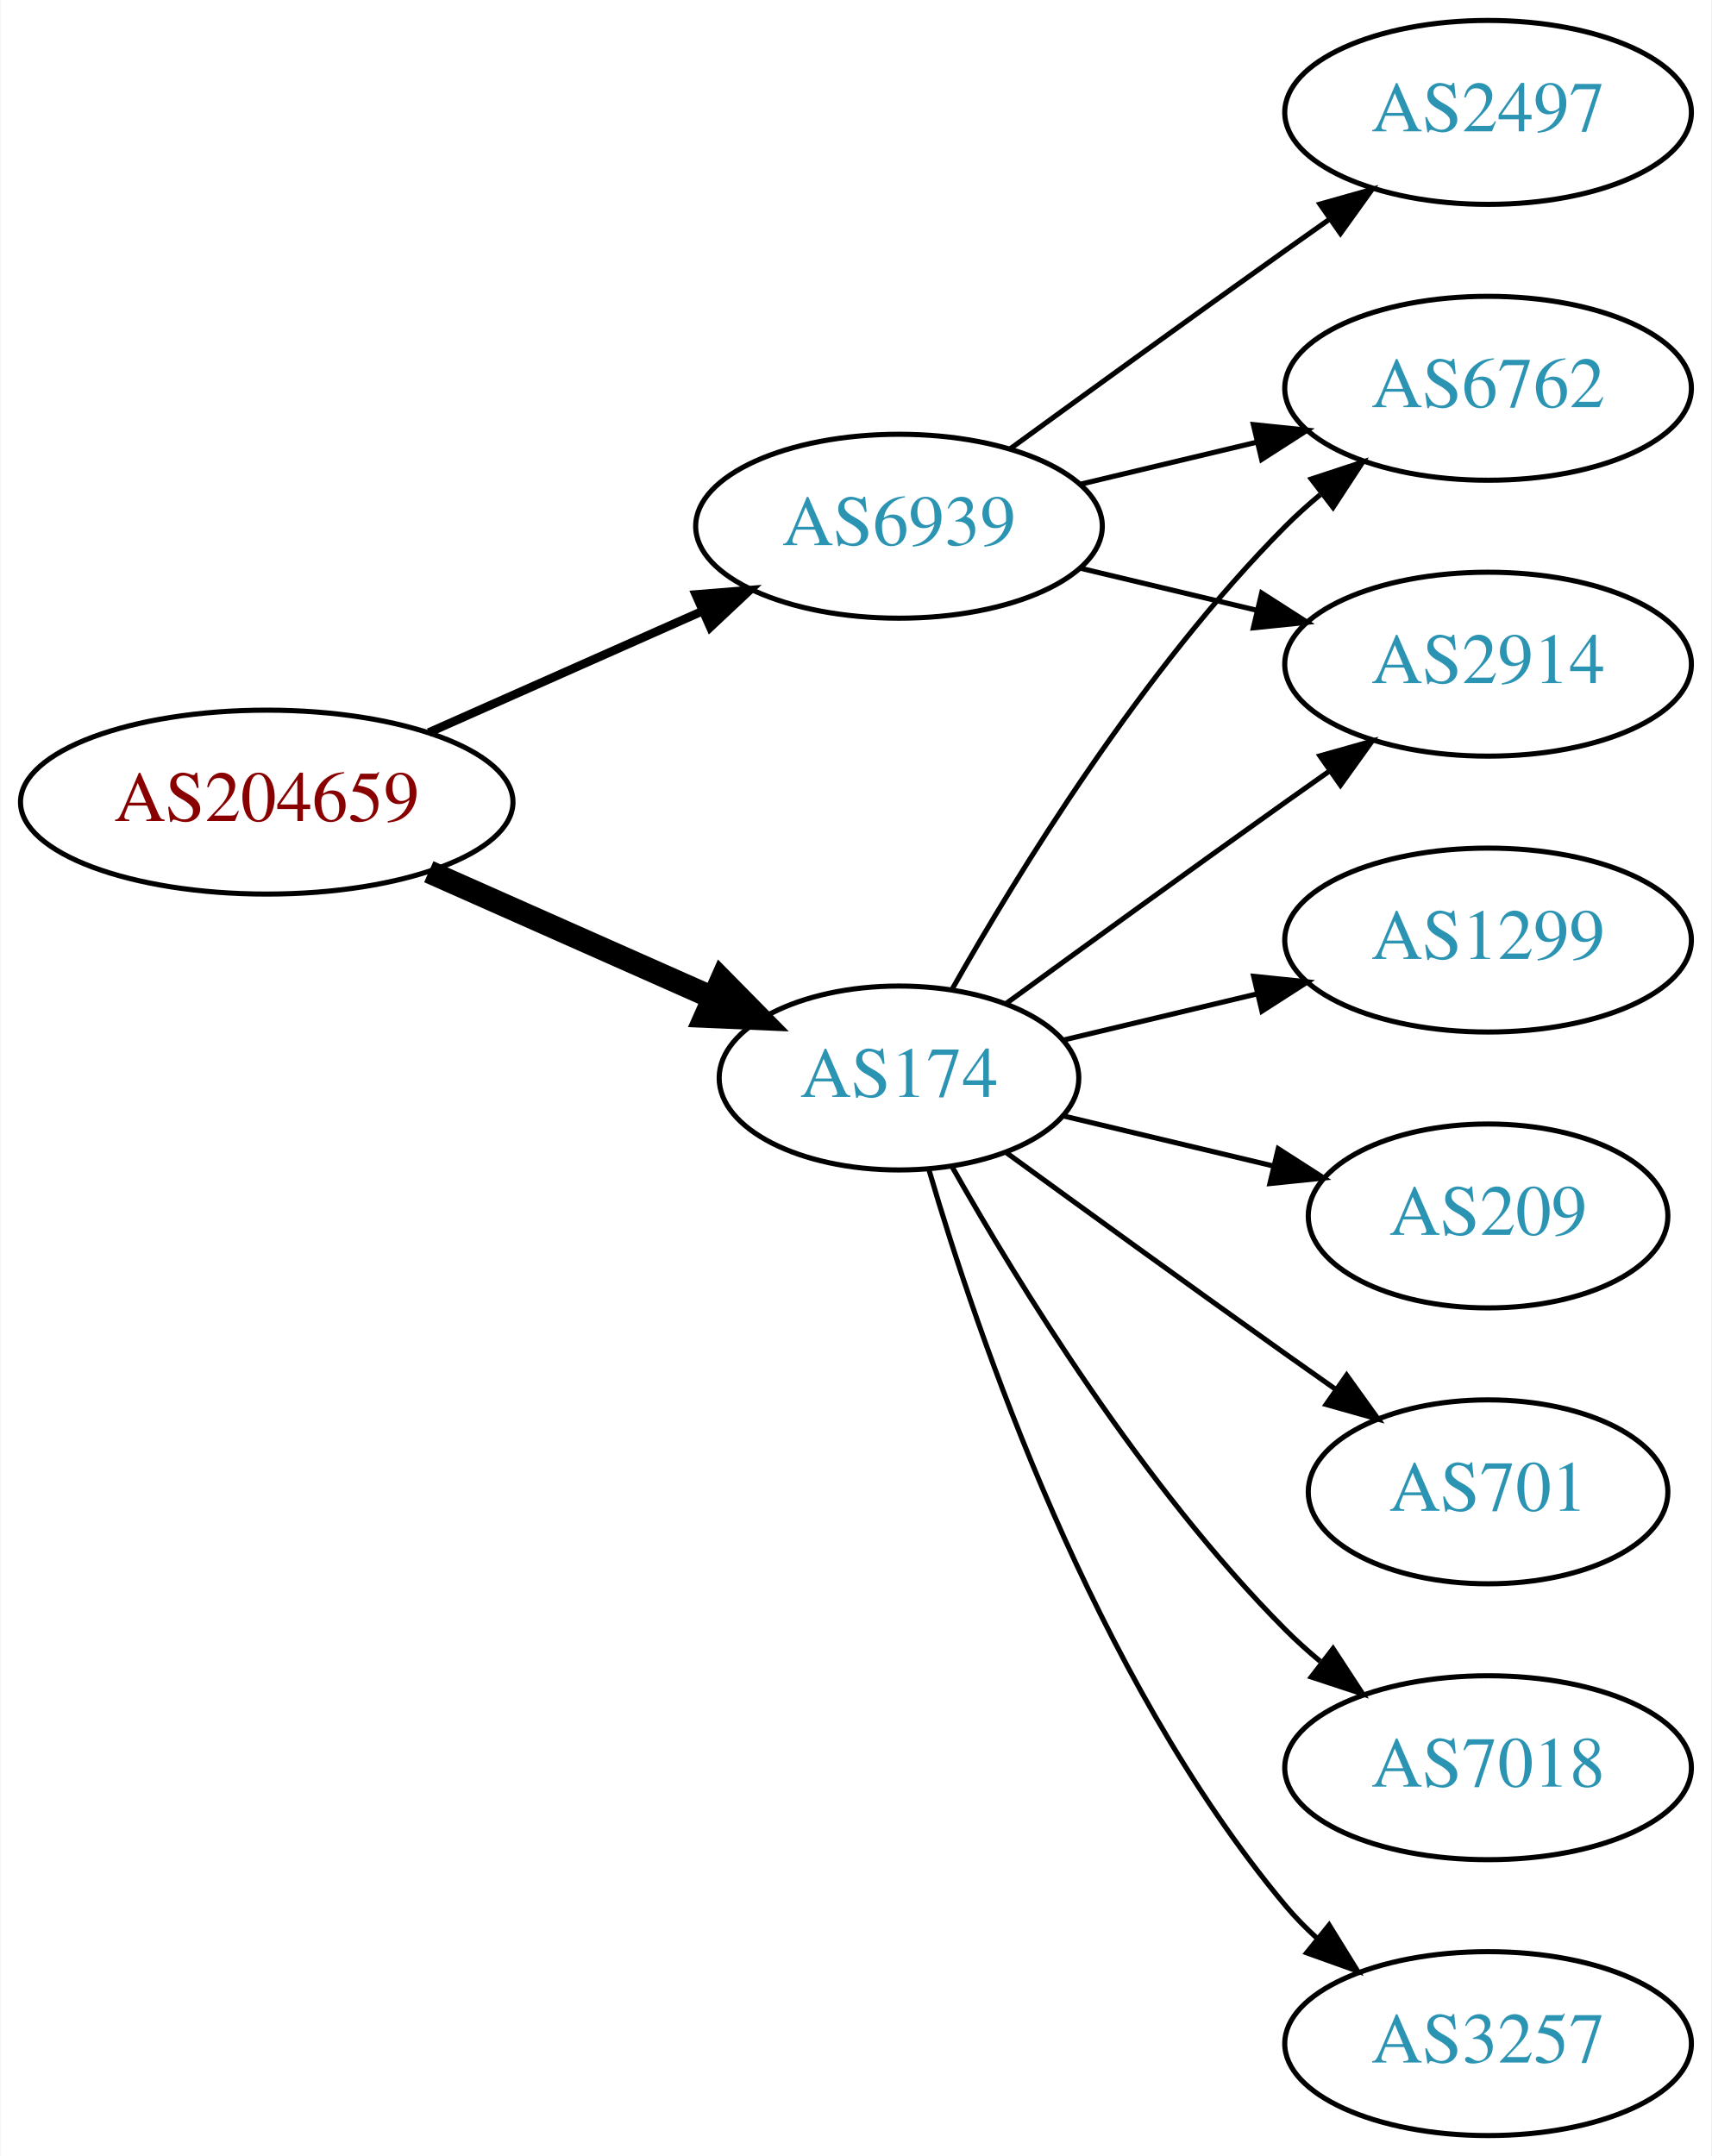
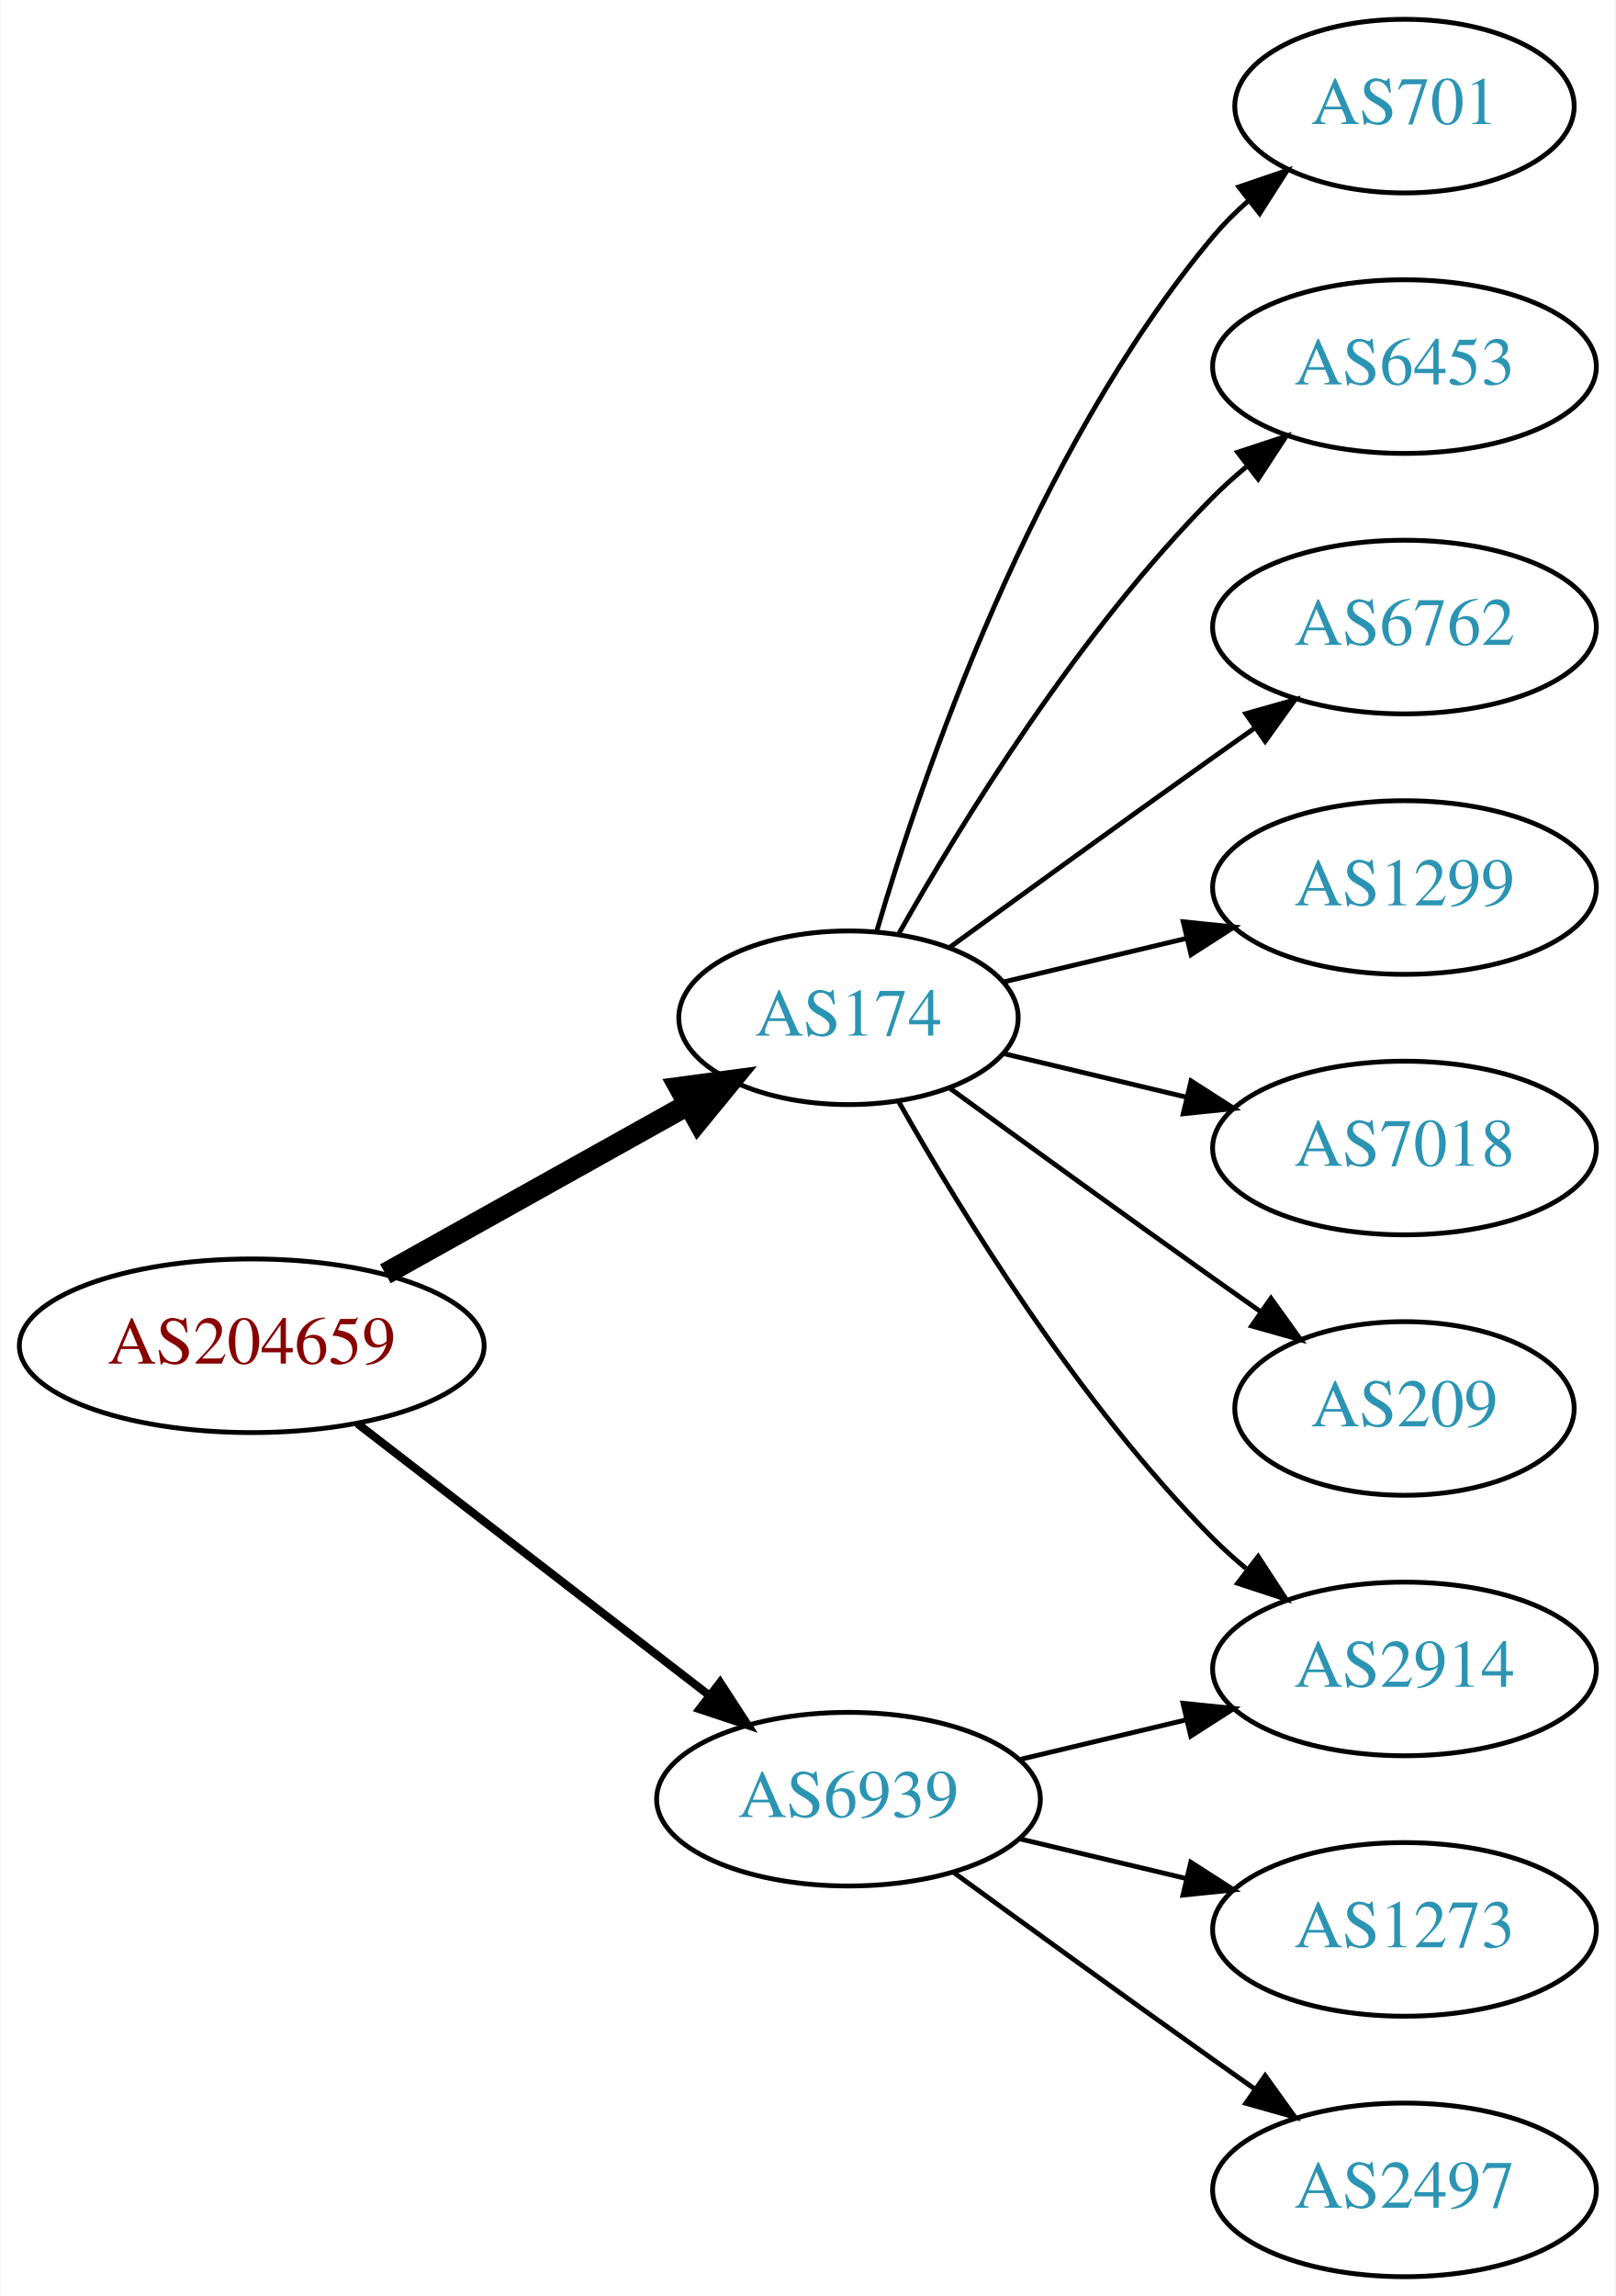
- <svg xmlns="http://www.w3.org/2000/svg" xmlns:xlink="http://www.w3.org/1999/xlink" width="335pt" height="422pt" viewBox="0.00 0.00 334.78 422.00">
-   <g id="graph0" class="graph" transform="scale(1 1) rotate(0) translate(4 418)">
-     <polygon fill="white" stroke="none" points="-4,4 -4,-418 330.777,-418 330.777,4 -4,4" />
+ <svg xmlns="http://www.w3.org/2000/svg" xmlns:xlink="http://www.w3.org/1999/xlink" width="335pt" height="476pt" viewBox="0.00 0.00 334.78 476.00">
+   <g id="graph0" class="graph" transform="scale(1 1) rotate(0) translate(4 472)">
+     <polygon fill="white" stroke="none" points="-4,4 -4,-472 330.777,-472 330.777,4 -4,4" />
    <g id="node1" class="node">
      <g id="a_node1">
        <a xlink:href="/asn/204659" xlink:title="AS204659 ~ ANLX-AS [AT]">
-           <ellipse fill="#ffffff" stroke="black" cx="48.096" cy="-261" rx="48.192" ry="18" />
-           <text text-anchor="middle" x="48.096" y="-257.3" font-family="Times,serif" font-size="14.00" fill="#880000">AS204659</text>
+           <ellipse fill="#ffffff" stroke="black" cx="48.096" cy="-193" rx="48.192" ry="18" />
+           <text text-anchor="middle" x="48.096" y="-189.3" font-family="Times,serif" font-size="14.00" fill="#880000">AS204659</text>
        </a>
      </g>
    </g>
    <g id="node2" class="node">
      <g id="a_node2">
        <a xlink:href="/asn/174" xlink:title="AS174 ~ Cogent Communications [US]">
-           <ellipse fill="#ffffff" stroke="black" cx="171.838" cy="-207" rx="35.194" ry="18" />
-           <text text-anchor="middle" x="171.838" y="-203.3" font-family="Times,serif" font-size="14.00" fill="#2c94b3">AS174</text>
+           <ellipse fill="#ffffff" stroke="black" cx="171.838" cy="-261" rx="35.194" ry="18" />
+           <text text-anchor="middle" x="171.838" y="-257.3" font-family="Times,serif" font-size="14.00" fill="#2c94b3">AS174</text>
        </a>
      </g>
    </g>
    <g id="edge1" class="edge">
-       <path fill="none" stroke="black" stroke-width="4.5" d="M79.816,-247.374C96.695,-239.887 117.713,-230.564 135.297,-222.764" />
-       <polygon fill="black" stroke="black" stroke-width="4.5" points="137.121,-226.263 144.665,-218.609 133.927,-219.065 137.121,-226.263" />
+       <path fill="none" stroke="black" stroke-width="4.5" d="M75.813,-207.923C94.302,-218.251 119.008,-232.05 138.594,-242.99" />
+       <polygon fill="black" stroke="black" stroke-width="4.5" points="136.819,-246.509 147.47,-247.947 140.659,-239.633 136.819,-246.509" />
    </g>
    <g id="node3" class="node">
      <g id="a_node3">
        <a xlink:href="/asn/6939" xlink:title="AS6939 ~ Hurricane Electric LLC [US]">
-           <ellipse fill="#ffffff" stroke="black" cx="171.838" cy="-315" rx="39.794" ry="18" />
-           <text text-anchor="middle" x="171.838" y="-311.3" font-family="Times,serif" font-size="14.00" fill="#2c94b3">AS6939</text>
+           <ellipse fill="#ffffff" stroke="black" cx="171.838" cy="-99" rx="39.794" ry="18" />
+           <text text-anchor="middle" x="171.838" y="-95.3" font-family="Times,serif" font-size="14.00" fill="#2c94b3">AS6939</text>
        </a>
      </g>
    </g>
    <g id="edge2" class="edge">
-       <path fill="none" stroke="black" stroke-width="1.688" d="M79.816,-274.626C96.101,-281.85 116.238,-290.781 133.427,-298.406" />
-       <polygon fill="black" stroke="black" stroke-width="1.688" points="132.07,-301.633 142.631,-302.488 134.909,-295.234 132.07,-301.633" />
+       <path fill="none" stroke="black" stroke-width="1.688" d="M70.024,-176.841C90.158,-161.295 120.732,-137.688 142.93,-120.548" />
+       <polygon fill="black" stroke="black" stroke-width="1.688" points="145.213,-123.208 150.989,-114.326 140.935,-117.667 145.213,-123.208" />
    </g>
    <g id="node4" class="node">
      <g id="a_node4">
+         <a xlink:href="/asn/2914" xlink:title="AS2914 ~ NTT America, Inc. [US]">
+           <ellipse fill="#ffffff" stroke="black" cx="287.131" cy="-126" rx="39.794" ry="18" />
+           <text text-anchor="middle" x="287.131" y="-122.3" font-family="Times,serif" font-size="14.00" fill="#2c94b3">AS2914</text>
+         </a>
+       </g>
+     </g>
+     <g id="edge3" class="edge">
+       <path fill="none" stroke="black" d="M182.298,-243.51C195.08,-220.904 219.512,-181.114 247.484,-153 249.595,-150.879 251.891,-148.812 254.277,-146.829" />
+       <polygon fill="black" stroke="black" points="256.792,-149.31 262.592,-140.444 252.529,-143.758 256.792,-149.31" />
+     </g>
+     <g id="node5" class="node">
+       <g id="a_node5">
+         <a xlink:href="/asn/701" xlink:title="AS701 ~ UUNET [US]">
+           <ellipse fill="#ffffff" stroke="black" cx="287.131" cy="-450" rx="35.194" ry="18" />
+           <text text-anchor="middle" x="287.131" y="-446.3" font-family="Times,serif" font-size="14.00" fill="#2c94b3">AS701</text>
+         </a>
+       </g>
+     </g>
+     <g id="edge4" class="edge">
+       <path fill="none" stroke="black" d="M177.712,-279.002C187.026,-310.844 209.843,-377.981 247.484,-423 249.637,-425.574 252.091,-428.017 254.696,-430.303" />
+       <polygon fill="black" stroke="black" points="252.779,-433.249 262.806,-436.672 257.103,-427.743 252.779,-433.249" />
+     </g>
+     <g id="node6" class="node">
+       <g id="a_node6">
+         <a xlink:href="/asn/6453" xlink:title="AS6453 ~ TATA COMMUNICATIONS (AMERICA) INC [US]">
+           <ellipse fill="#ffffff" stroke="black" cx="287.131" cy="-396" rx="39.794" ry="18" />
+           <text text-anchor="middle" x="287.131" y="-392.3" font-family="Times,serif" font-size="14.00" fill="#2c94b3">AS6453</text>
+         </a>
+       </g>
+     </g>
+     <g id="edge5" class="edge">
+       <path fill="none" stroke="black" d="M182.298,-278.49C195.08,-301.096 219.512,-340.886 247.484,-369 249.595,-371.121 251.891,-373.188 254.277,-375.171" />
+       <polygon fill="black" stroke="black" points="252.529,-378.242 262.592,-381.556 256.792,-372.69 252.529,-378.242" />
+     </g>
+     <g id="node7" class="node">
+       <g id="a_node7">
        <a xlink:href="/asn/6762" xlink:title="AS6762 ~ TELECOM ITALIA SPARKLE S.p.A. [IT]">
          <ellipse fill="#ffffff" stroke="black" cx="287.131" cy="-342" rx="39.794" ry="18" />
          <text text-anchor="middle" x="287.131" y="-338.3" font-family="Times,serif" font-size="14.00" fill="#2c94b3">AS6762</text>
        </a>
      </g>
    </g>
-     <g id="edge3" class="edge">
-       <path fill="none" stroke="black" d="M182.298,-224.49C195.08,-247.096 219.512,-286.886 247.484,-315 249.595,-317.121 251.891,-319.188 254.277,-321.171" />
-       <polygon fill="black" stroke="black" points="252.529,-324.242 262.592,-327.556 256.792,-318.69 252.529,-324.242" />
+     <g id="edge6" class="edge">
+       <path fill="none" stroke="black" d="M192.734,-275.529C207.736,-286.45 228.843,-301.747 247.484,-315 250.305,-317.005 253.248,-319.085 256.196,-321.159" />
+       <polygon fill="black" stroke="black" points="254.223,-324.05 264.421,-326.926 258.242,-318.319 254.223,-324.05" />
    </g>
-     <g id="node5" class="node">
-       <g id="a_node5">
-         <a xlink:href="/asn/3257" xlink:title="AS3257 ~ GTT [DE]">
-           <ellipse fill="#ffffff" stroke="black" cx="287.131" cy="-18" rx="39.794" ry="18" />
-           <text text-anchor="middle" x="287.131" y="-14.3" font-family="Times,serif" font-size="14.00" fill="#2c94b3">AS3257</text>
+     <g id="node8" class="node">
+       <g id="a_node8">
+         <a xlink:href="/asn/1299" xlink:title="AS1299 ~ Telia Carrier [EU]">
+           <ellipse fill="#ffffff" stroke="black" cx="287.131" cy="-288" rx="39.794" ry="18" />
+           <text text-anchor="middle" x="287.131" y="-284.3" font-family="Times,serif" font-size="14.00" fill="#2c94b3">AS1299</text>
        </a>
      </g>
    </g>
-     <g id="edge4" class="edge">
-       <path fill="none" stroke="black" d="M177.712,-188.998C187.026,-157.156 209.843,-90.019 247.484,-45 249.355,-42.763 251.453,-40.626 253.679,-38.604" />
-       <polygon fill="black" stroke="black" points="256.026,-41.208 261.598,-32.196 251.623,-35.766 256.026,-41.208" />
+     <g id="edge7" class="edge">
+       <path fill="none" stroke="black" d="M204.096,-268.449C215.775,-271.233 229.271,-274.449 241.9,-277.459" />
+       <polygon fill="black" stroke="black" points="241.253,-280.903 251.792,-279.816 242.876,-274.093 241.253,-280.903" />
    </g>
-     <g id="node6" class="node">
-       <g id="a_node6">
-         <a xlink:href="/asn/1299" xlink:title="AS1299 ~ Telia Carrier [EU]">
+     <g id="node9" class="node">
+       <g id="a_node9">
+         <a xlink:href="/asn/7018" xlink:title="AS7018 ~ AT&amp;T Services, Inc. [US]">
          <ellipse fill="#ffffff" stroke="black" cx="287.131" cy="-234" rx="39.794" ry="18" />
-           <text text-anchor="middle" x="287.131" y="-230.3" font-family="Times,serif" font-size="14.00" fill="#2c94b3">AS1299</text>
+           <text text-anchor="middle" x="287.131" y="-230.3" font-family="Times,serif" font-size="14.00" fill="#2c94b3">AS7018</text>
        </a>
      </g>
    </g>
-     <g id="edge5" class="edge">
-       <path fill="none" stroke="black" d="M204.096,-214.449C215.775,-217.233 229.271,-220.449 241.9,-223.459" />
-       <polygon fill="black" stroke="black" points="241.253,-226.903 251.792,-225.816 242.876,-220.093 241.253,-226.903" />
+     <g id="edge8" class="edge">
+       <path fill="none" stroke="black" d="M204.096,-253.551C215.775,-250.767 229.271,-247.551 241.9,-244.541" />
+       <polygon fill="black" stroke="black" points="242.876,-247.907 251.792,-242.184 241.253,-241.097 242.876,-247.907" />
    </g>
-     <g id="node7" class="node">
-       <g id="a_node7">
-         <a xlink:href="/asn/2914" xlink:title="AS2914 ~ NTT America, Inc. [US]">
-           <ellipse fill="#ffffff" stroke="black" cx="287.131" cy="-288" rx="39.794" ry="18" />
-           <text text-anchor="middle" x="287.131" y="-284.3" font-family="Times,serif" font-size="14.00" fill="#2c94b3">AS2914</text>
-         </a>
-       </g>
-     </g>
-     <g id="edge6" class="edge">
-       <path fill="none" stroke="black" d="M192.734,-221.529C207.736,-232.45 228.843,-247.747 247.484,-261 250.305,-263.005 253.248,-265.085 256.196,-267.159" />
-       <polygon fill="black" stroke="black" points="254.223,-270.05 264.421,-272.926 258.242,-264.319 254.223,-270.05" />
-     </g>
-     <g id="node8" class="node">
-       <g id="a_node8">
+     <g id="node10" class="node">
+       <g id="a_node10">
        <a xlink:href="/asn/209" xlink:title="AS209 ~ CenturyLink Communications, LLC [US]">
          <ellipse fill="#ffffff" stroke="black" cx="287.131" cy="-180" rx="35.194" ry="18" />
          <text text-anchor="middle" x="287.131" y="-176.3" font-family="Times,serif" font-size="14.00" fill="#2c94b3">AS209</text>
        </a>
      </g>
    </g>
-     <g id="edge7" class="edge">
-       <path fill="none" stroke="black" d="M204.096,-199.551C216.726,-196.541 231.48,-193.024 244.966,-189.81" />
-       <polygon fill="black" stroke="black" points="246.059,-193.148 254.975,-187.425 244.436,-186.339 246.059,-193.148" />
+     <g id="edge9" class="edge">
+       <path fill="none" stroke="black" d="M192.734,-246.471C207.736,-235.55 228.843,-220.253 247.484,-207 250.695,-204.718 254.064,-202.339 257.418,-199.982" />
+       <polygon fill="black" stroke="black" points="259.447,-202.834 265.629,-194.23 255.43,-197.101 259.447,-202.834" />
    </g>
-     <g id="node9" class="node">
-       <g id="a_node9">
-         <a xlink:href="/asn/701" xlink:title="AS701 ~ UUNET [US]">
-           <ellipse fill="#ffffff" stroke="black" cx="287.131" cy="-126" rx="35.194" ry="18" />
-           <text text-anchor="middle" x="287.131" y="-122.3" font-family="Times,serif" font-size="14.00" fill="#2c94b3">AS701</text>
+     <g id="edge10" class="edge">
+       <path fill="none" stroke="black" d="M207.445,-107.248C218.316,-109.838 230.471,-112.735 241.913,-115.462" />
+       <polygon fill="black" stroke="black" points="241.197,-118.889 251.736,-117.803 242.819,-112.08 241.197,-118.889" />
+     </g>
+     <g id="node11" class="node">
+       <g id="a_node11">
+         <a xlink:href="/asn/1273" xlink:title="AS1273 ~ Vodafone Group PLC [EU]">
+           <ellipse fill="#ffffff" stroke="black" cx="287.131" cy="-72" rx="39.794" ry="18" />
+           <text text-anchor="middle" x="287.131" y="-68.3" font-family="Times,serif" font-size="14.00" fill="#2c94b3">AS1273</text>
        </a>
      </g>
    </g>
-     <g id="edge8" class="edge">
-       <path fill="none" stroke="black" d="M192.734,-192.471C207.736,-181.55 228.843,-166.253 247.484,-153 250.695,-150.718 254.064,-148.339 257.418,-145.982" />
-       <polygon fill="black" stroke="black" points="259.447,-148.834 265.629,-140.23 255.43,-143.101 259.447,-148.834" />
+     <g id="edge11" class="edge">
+       <path fill="none" stroke="black" d="M207.445,-90.752C218.316,-88.162 230.471,-85.265 241.913,-82.538" />
+       <polygon fill="black" stroke="black" points="242.819,-85.92 251.736,-80.197 241.197,-79.111 242.819,-85.92" />
    </g>
-     <g id="node10" class="node">
-       <g id="a_node10">
-         <a xlink:href="/asn/7018" xlink:title="AS7018 ~ AT&amp;T Services, Inc. [US]">
-           <ellipse fill="#ffffff" stroke="black" cx="287.131" cy="-72" rx="39.794" ry="18" />
-           <text text-anchor="middle" x="287.131" y="-68.3" font-family="Times,serif" font-size="14.00" fill="#2c94b3">AS7018</text>
+     <g id="node12" class="node">
+       <g id="a_node12">
+         <a xlink:href="/asn/2497" xlink:title="AS2497 ~ Internet Initiative Japan Inc. [JP]">
+           <ellipse fill="#ffffff" stroke="black" cx="287.131" cy="-18" rx="39.794" ry="18" />
+           <text text-anchor="middle" x="287.131" y="-14.3" font-family="Times,serif" font-size="14.00" fill="#2c94b3">AS2497</text>
        </a>
      </g>
    </g>
-     <g id="edge9" class="edge">
-       <path fill="none" stroke="black" d="M182.298,-189.51C195.08,-166.904 219.512,-127.114 247.484,-99 249.595,-96.879 251.891,-94.812 254.277,-92.829" />
-       <polygon fill="black" stroke="black" points="256.792,-95.31 262.592,-86.444 252.529,-89.758 256.792,-95.31" />
-     </g>
-     <g id="edge11" class="edge">
-       <path fill="none" stroke="black" d="M207.445,-323.248C218.316,-325.838 230.471,-328.735 241.913,-331.462" />
-       <polygon fill="black" stroke="black" points="241.197,-334.889 251.736,-333.803 242.819,-328.08 241.197,-334.889" />
-     </g>
    <g id="edge12" class="edge">
-       <path fill="none" stroke="black" d="M207.445,-306.752C218.316,-304.162 230.471,-301.265 241.913,-298.538" />
-       <polygon fill="black" stroke="black" points="242.819,-301.92 251.736,-296.197 241.197,-295.111 242.819,-301.92" />
-     </g>
-     <g id="node11" class="node">
-       <g id="a_node11">
-         <a xlink:href="/asn/2497" xlink:title="AS2497 ~ Internet Initiative Japan Inc. [JP]">
-           <ellipse fill="#ffffff" stroke="black" cx="287.131" cy="-396" rx="39.794" ry="18" />
-           <text text-anchor="middle" x="287.131" y="-392.3" font-family="Times,serif" font-size="14.00" fill="#2c94b3">AS2497</text>
-         </a>
-       </g>
-     </g>
-     <g id="edge10" class="edge">
-       <path fill="none" stroke="black" d="M193.686,-330.222C208.62,-341.091 229.234,-356.025 247.484,-369 250.305,-371.005 253.248,-373.085 256.196,-375.159" />
-       <polygon fill="black" stroke="black" points="254.223,-378.05 264.421,-380.926 258.242,-372.319 254.223,-378.05" />
+       <path fill="none" stroke="black" d="M193.686,-83.778C208.62,-72.909 229.234,-57.975 247.484,-45 250.305,-42.995 253.248,-40.915 256.196,-38.841" />
+       <polygon fill="black" stroke="black" points="258.242,-41.681 264.421,-33.074 254.223,-35.95 258.242,-41.681" />
    </g>
  </g>
</svg>
